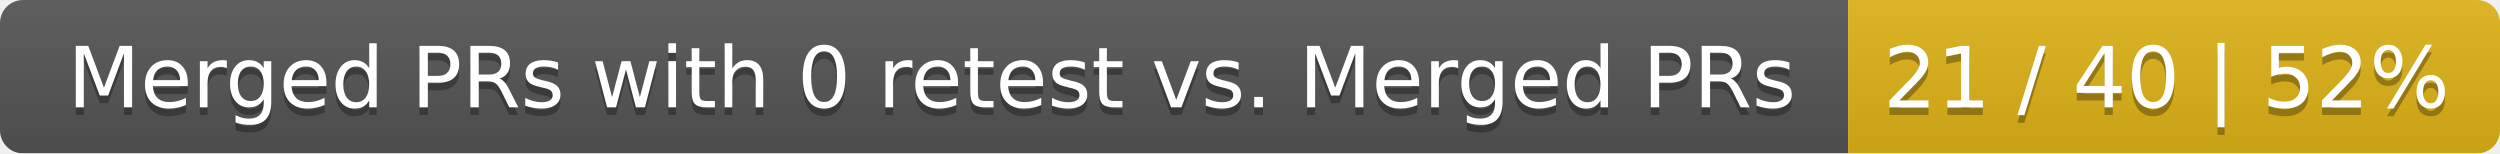
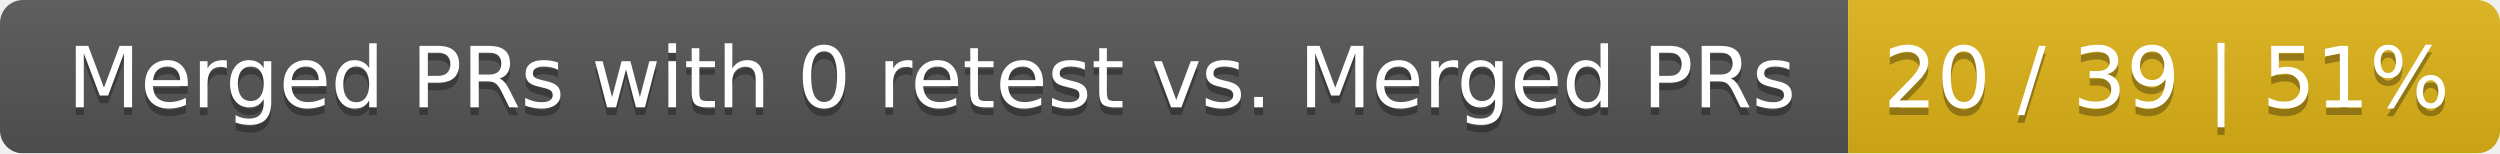
<svg xmlns="http://www.w3.org/2000/svg" width="326" height="20">
  <linearGradient id="smooth" x2="0" y2="100%">
    <stop offset="0" stop-color="#bbb" stop-opacity=".1" />
    <stop offset="1" stop-opacity=".1" />
  </linearGradient>
  <mask id="round">
    <rect width="326" height="20" rx="3" fill="#fff" />
  </mask>
  <g mask="url(#round)">
    <rect width="241" height="20" fill="#555" />
    <rect x="241" width="85" height="20" fill="#dfb317" />
    <rect width="326" height="20" fill="url(#smooth)" />
  </g>
  <g fill="#fff" text-anchor="middle" font-family="DejaVu Sans,Verdana,Geneva,sans-serif" font-size="11">
    <text x="121.5" y="15" fill="#010101" fill-opacity=".3">Merged PRs with 0 retest vs. Merged PRs</text>
    <text x="121.5" y="14">Merged PRs with 0 retest vs. Merged PRs</text>
-     <text x="282.5" y="15" fill="#010101" fill-opacity=".3">21 / 40 | 52%</text>
-     <text x="282.5" y="14">21 / 40 | 52%</text>
+     <text x="282.5" y="15" fill="#010101" fill-opacity=".3">20 / 39 | 51%</text>
+     <text x="282.5" y="14">20 / 39 | 51%</text>
  </g>
</svg>
